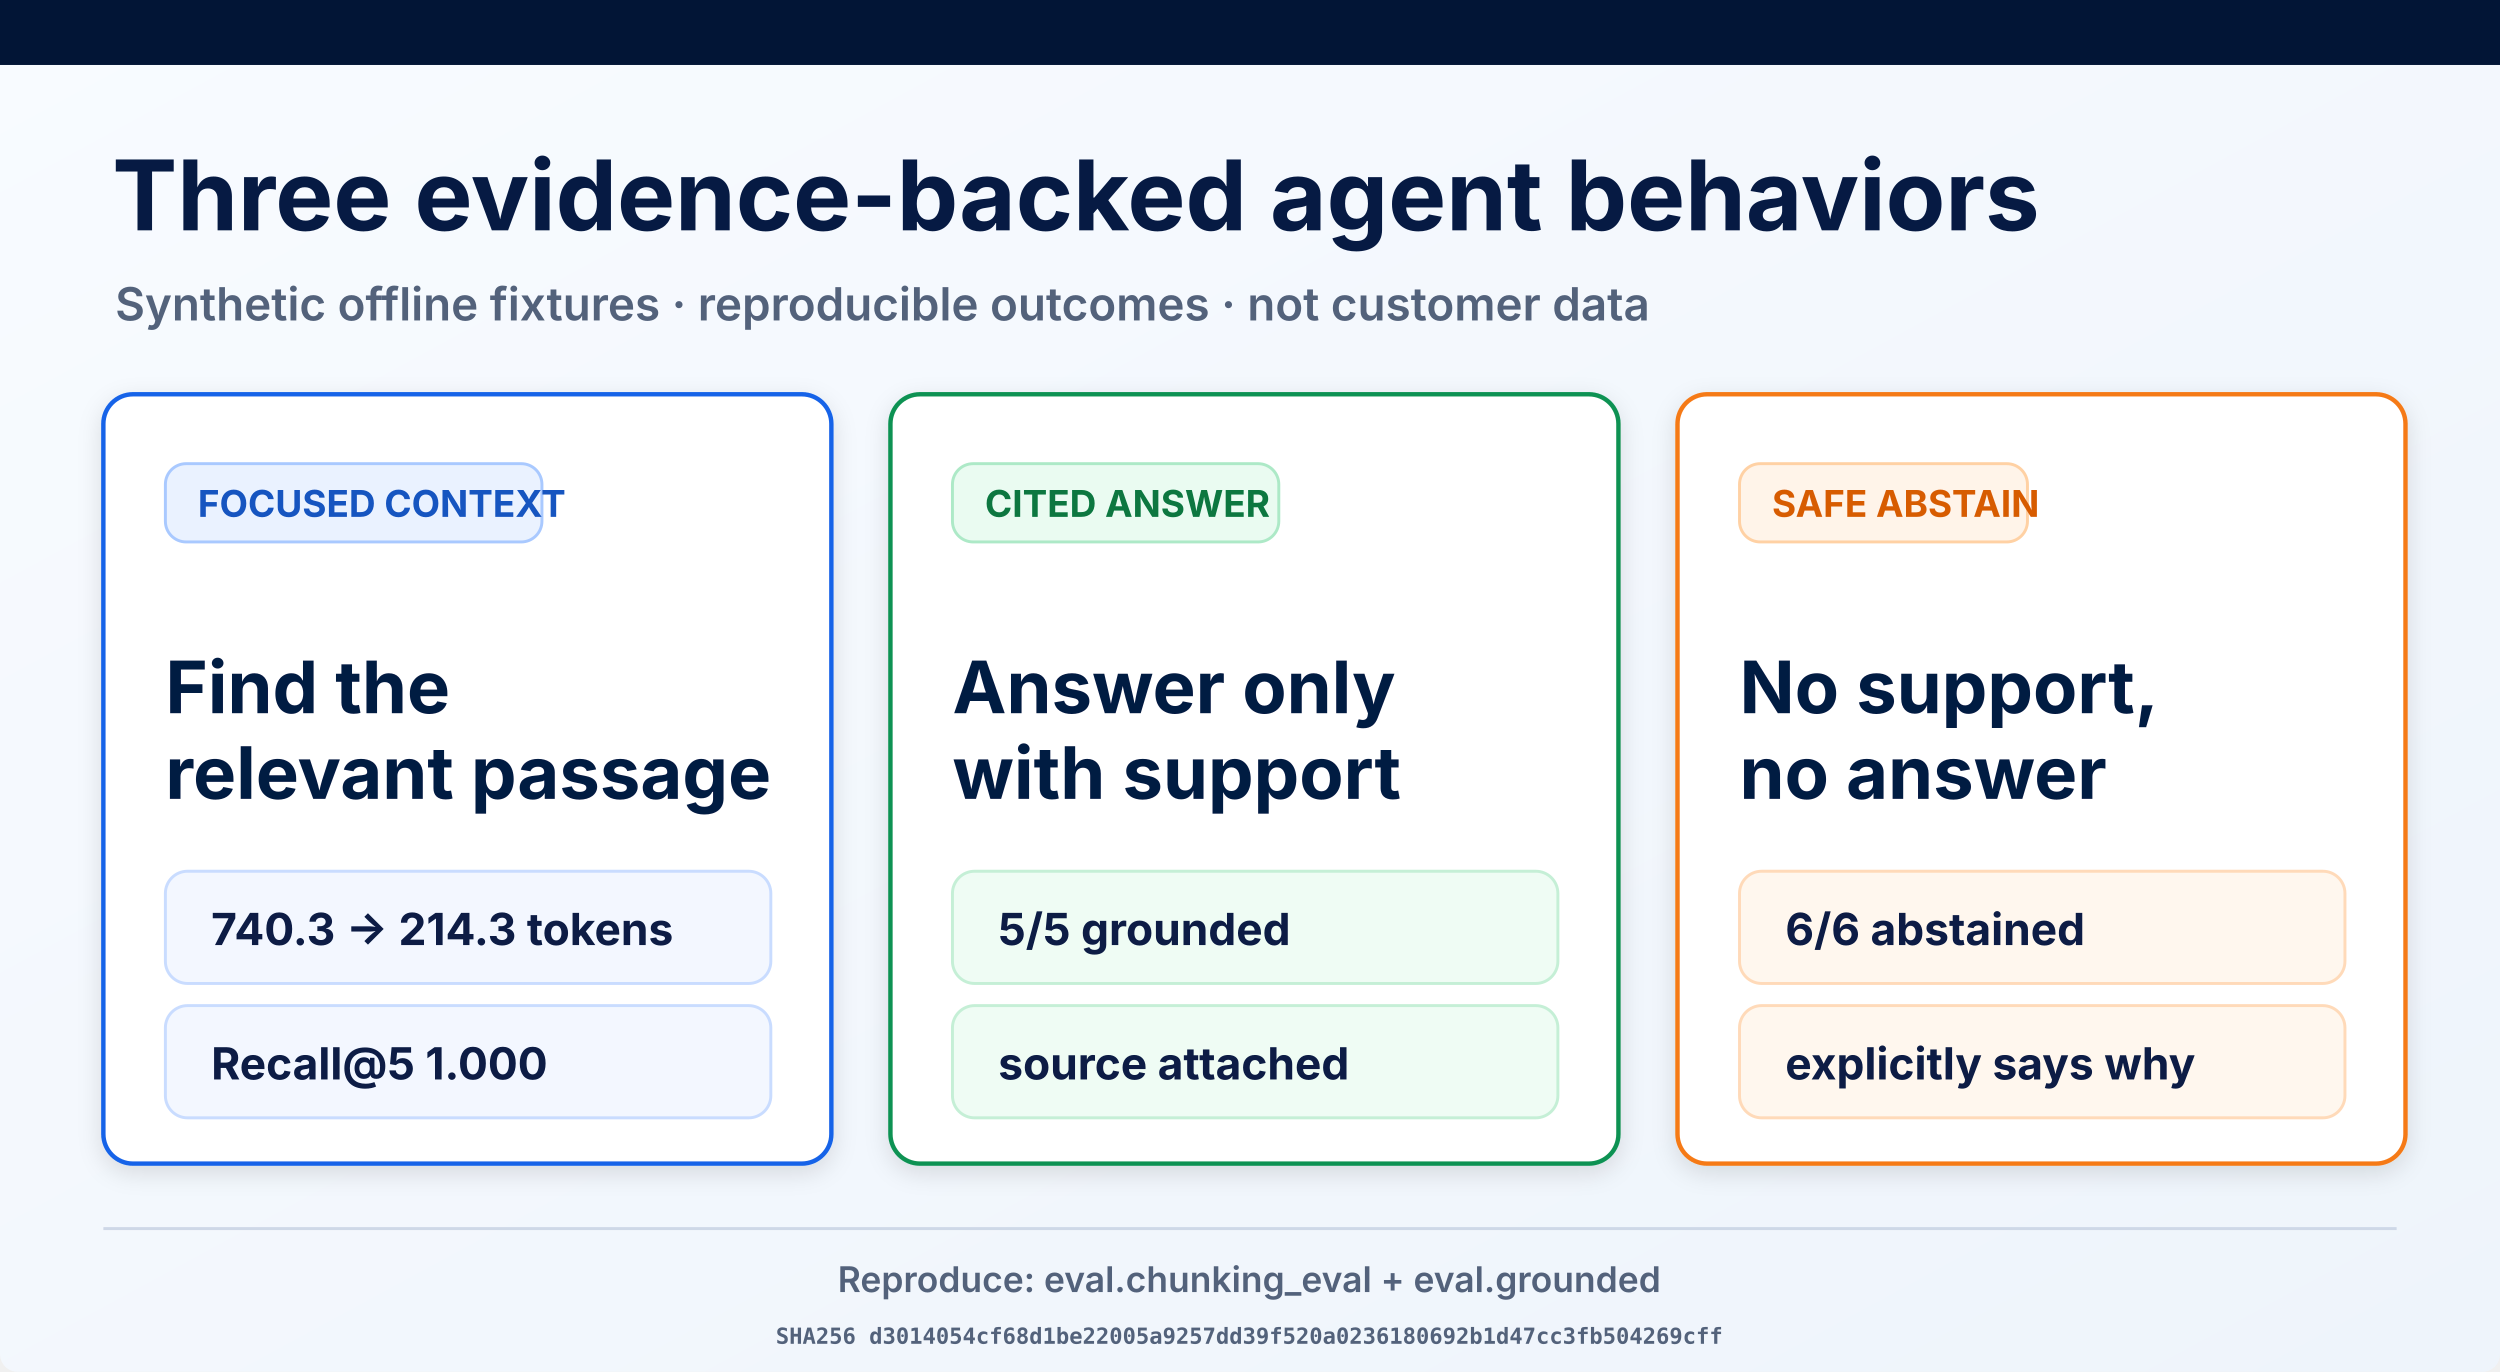
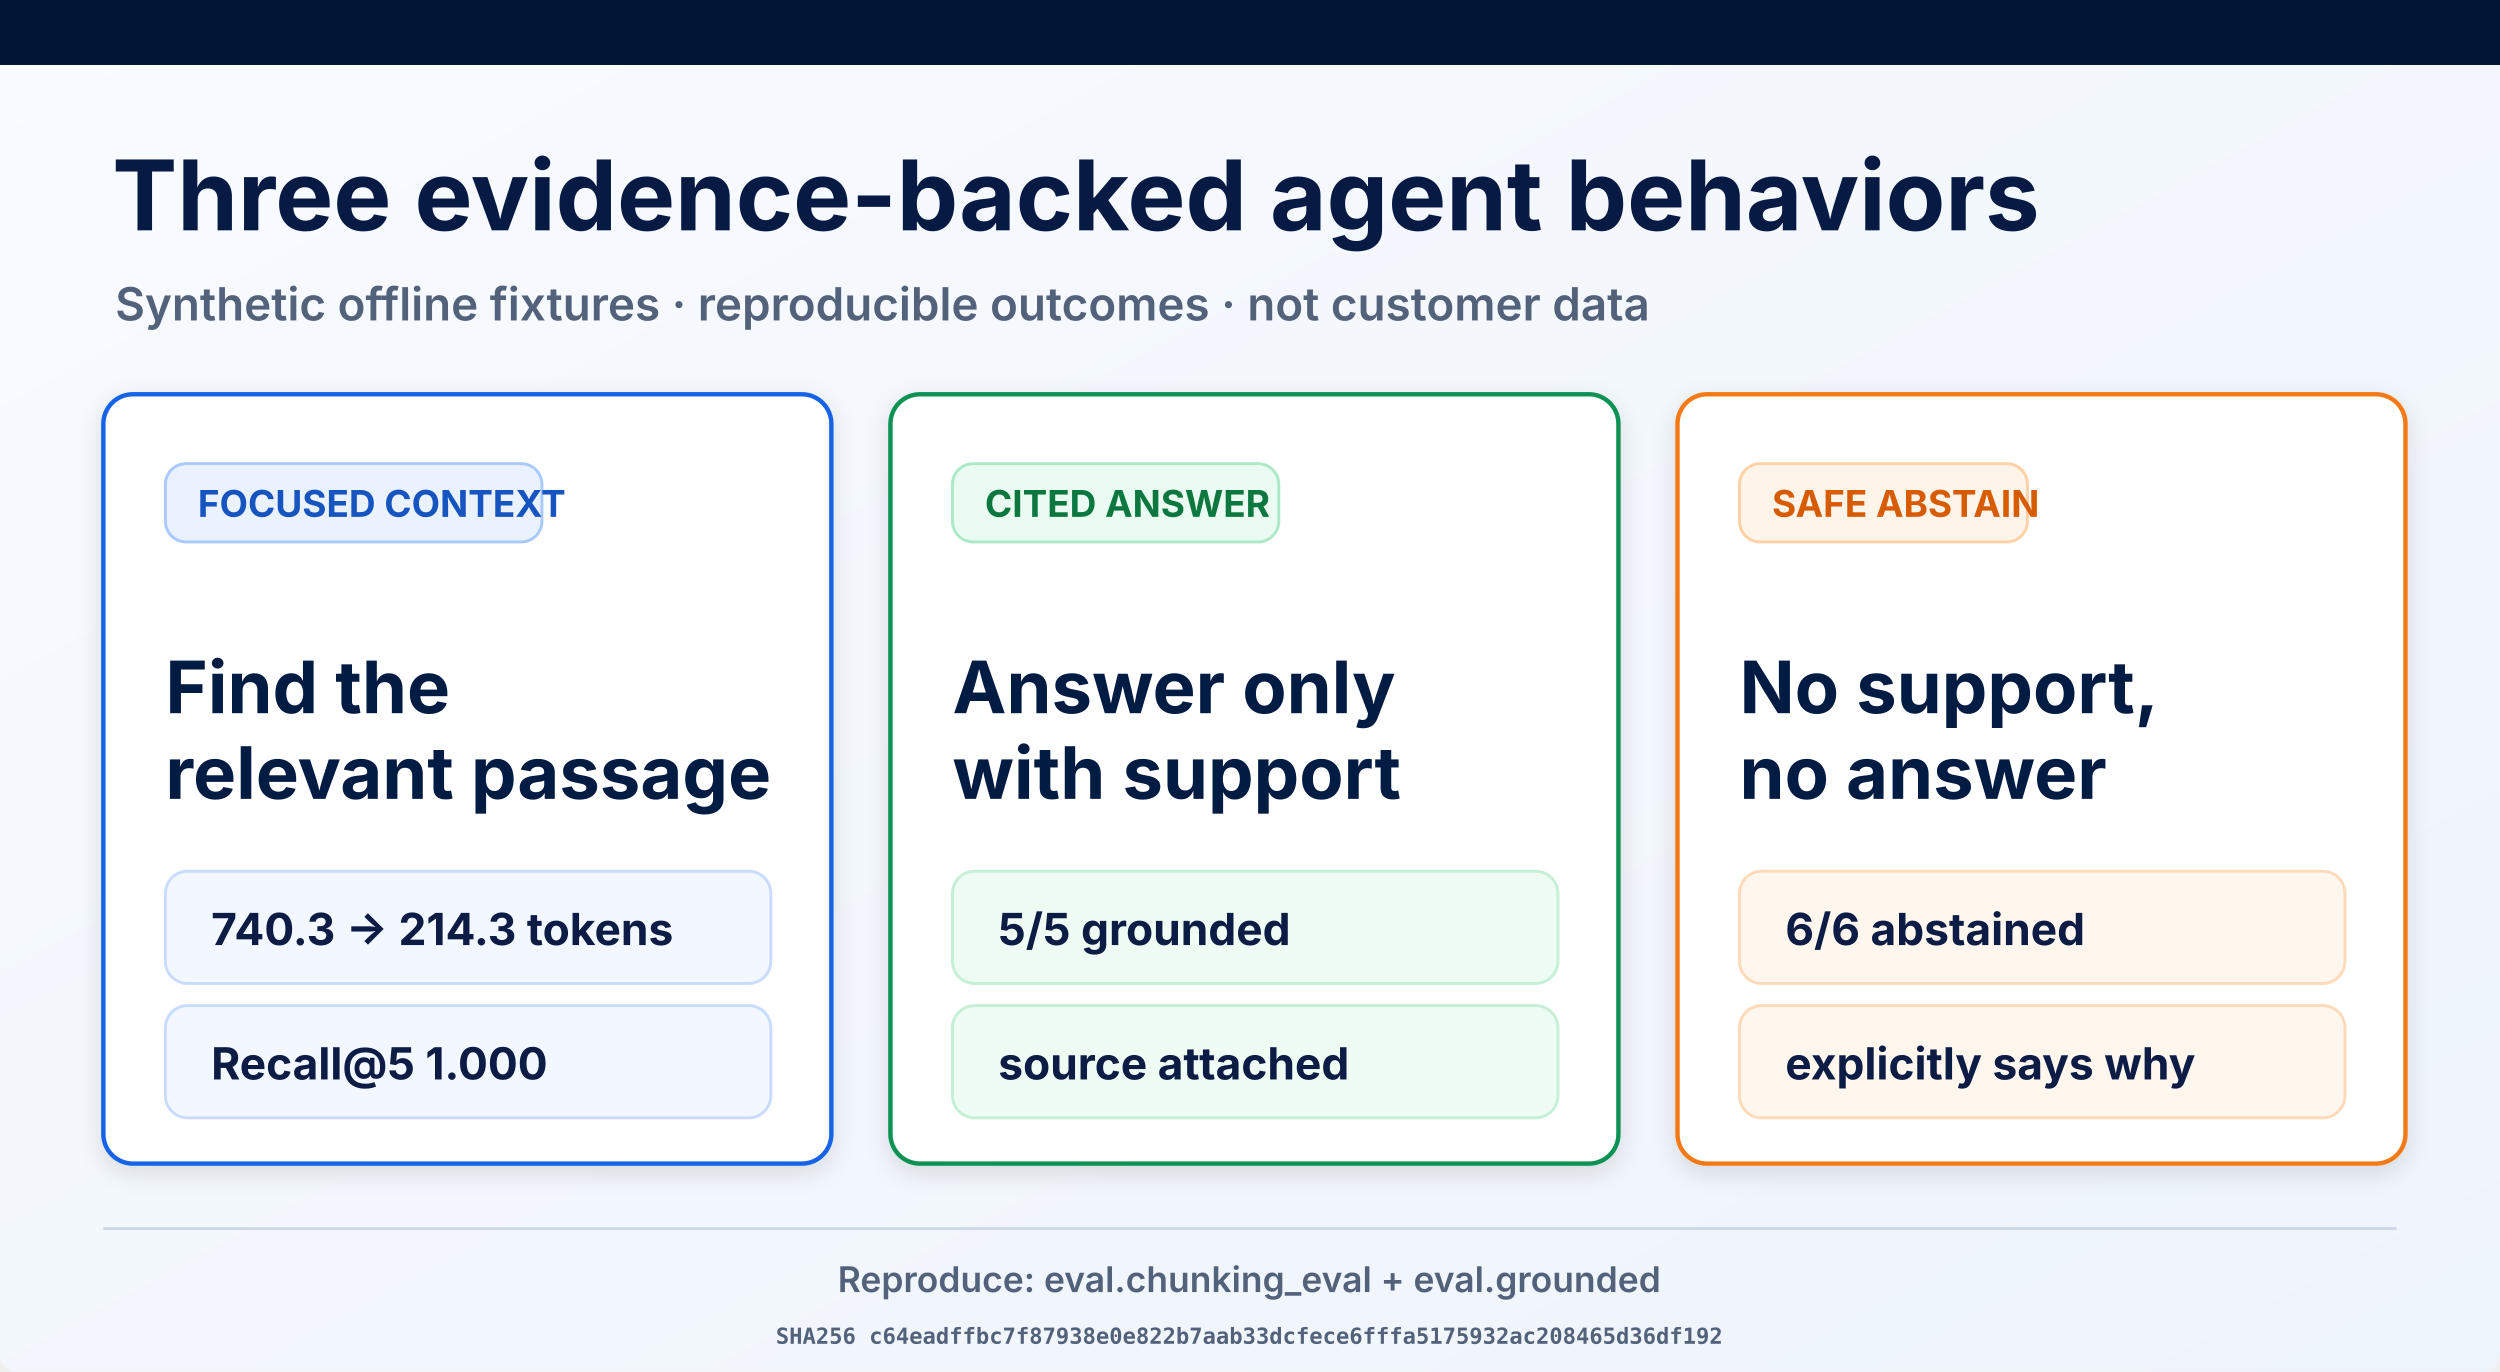
<svg xmlns="http://www.w3.org/2000/svg" width="1693" height="929" viewBox="0 0 1693 929" role="img" aria-labelledby="title desc">
  <defs>
    <linearGradient id="page" x1="0" y1="0" x2="1" y2="1">
      <stop offset="0" stop-color="#f8fbff" />
      <stop offset="1" stop-color="#eef4fb" />
    </linearGradient>
    <filter id="shadow" x="-10%" y="-10%" width="120%" height="130%">
      <feDropShadow dx="0" dy="5" stdDeviation="8" flood-opacity=".12" />
    </filter>
  </defs>
  <rect width="1693" height="929" rx="12" fill="url(#page)" />
  <rect width="1693" height="44" fill="#021536" />
  <text x="76" y="156" font-family="Inter, Arial, sans-serif" font-size="66" font-weight="700" fill="#061a43">Three evidence-backed agent behaviors</text>
  <text x="78" y="217" font-family="Inter, Arial, sans-serif" font-size="31" font-weight="600" fill="#53627b">Synthetic offline fixtures · reproducible outcomes · not customer data</text>
  <g filter="url(#shadow)">
    <rect x="70" y="267" width="493" height="521" rx="20" fill="#fff" stroke="#1763e8" stroke-width="3" />
    <rect x="112" y="314" width="255" height="53" rx="14" fill="#eaf2ff" stroke="#a9c9ff" stroke-width="2" />
    <text x="134" y="350" font-family="Inter, Arial, sans-serif" font-size="25" font-weight="700" fill="#1554c0">FOCUSED CONTEXT</text>
    <text x="112" y="483" font-family="Inter, Arial, sans-serif" font-size="49" font-weight="700" fill="#061a43">Find the</text>
    <text x="112" y="541" font-family="Inter, Arial, sans-serif" font-size="49" font-weight="700" fill="#061a43">relevant passage</text>
    <rect x="112" y="590" width="410" height="76" rx="15" fill="#f3f7ff" stroke="#c9dcff" stroke-width="2" />
    <text x="143" y="640" font-family="Inter, Arial, sans-serif" font-size="30" font-weight="700" fill="#0a1b44">740.3 → 214.3 tokens</text>
    <rect x="112" y="681" width="410" height="76" rx="15" fill="#f3f7ff" stroke="#c9dcff" stroke-width="2" />
    <text x="143" y="731" font-family="Inter, Arial, sans-serif" font-size="30" font-weight="700" fill="#0a1b44">Recall@5 1.000</text>
  </g>
  <g filter="url(#shadow)">
    <rect x="603" y="267" width="493" height="521" rx="20" fill="#fff" stroke="#109252" stroke-width="3" />
    <rect x="645" y="314" width="221" height="53" rx="14" fill="#eafbf1" stroke="#ade9c7" stroke-width="2" />
    <text x="667" y="350" font-family="Inter, Arial, sans-serif" font-size="25" font-weight="700" fill="#08773f">CITED ANSWER</text>
    <text x="645" y="483" font-family="Inter, Arial, sans-serif" font-size="49" font-weight="700" fill="#061a43">Answer only</text>
    <text x="645" y="541" font-family="Inter, Arial, sans-serif" font-size="49" font-weight="700" fill="#061a43">with support</text>
    <rect x="645" y="590" width="410" height="76" rx="15" fill="#effcf4" stroke="#c5efd6" stroke-width="2" />
    <text x="676" y="640" font-family="Inter, Arial, sans-serif" font-size="30" font-weight="700" fill="#0a1b44">5/5 grounded</text>
    <rect x="645" y="681" width="410" height="76" rx="15" fill="#effcf4" stroke="#c5efd6" stroke-width="2" />
    <text x="676" y="731" font-family="Inter, Arial, sans-serif" font-size="30" font-weight="700" fill="#0a1b44">source attached</text>
  </g>
  <g filter="url(#shadow)">
    <rect x="1136" y="267" width="493" height="521" rx="20" fill="#fff" stroke="#f57a19" stroke-width="3" />
    <rect x="1178" y="314" width="195" height="53" rx="14" fill="#fff4e9" stroke="#ffd1a4" stroke-width="2" />
    <text x="1200" y="350" font-family="Inter, Arial, sans-serif" font-size="25" font-weight="700" fill="#d75c06">SAFE ABSTAIN</text>
    <text x="1178" y="483" font-family="Inter, Arial, sans-serif" font-size="49" font-weight="700" fill="#061a43">No support,</text>
    <text x="1178" y="541" font-family="Inter, Arial, sans-serif" font-size="49" font-weight="700" fill="#061a43">no answer</text>
    <rect x="1178" y="590" width="410" height="76" rx="15" fill="#fff7ee" stroke="#ffdab9" stroke-width="2" />
    <text x="1209" y="640" font-family="Inter, Arial, sans-serif" font-size="30" font-weight="700" fill="#0a1b44">6/6 abstained</text>
    <rect x="1178" y="681" width="410" height="76" rx="15" fill="#fff7ee" stroke="#ffdab9" stroke-width="2" />
    <text x="1209" y="731" font-family="Inter, Arial, sans-serif" font-size="30" font-weight="700" fill="#0a1b44">explicitly says why</text>
  </g>
  <line x1="70" y1="832" x2="1623" y2="832" stroke="#ced8e7" stroke-width="2" />
  <text x="846" y="875" text-anchor="middle" font-family="Inter, Arial, sans-serif" font-size="24" font-weight="600" fill="#53627b">Reproduce: eval.chunking_eval + eval.grounded</text>
-   <text x="846" y="910" text-anchor="middle" font-family="ui-monospace, monospace" font-size="15" font-weight="600" fill="#53627b">SHA256 d3014054cf68d1be22005a9257dd39f520a0236180692b1d47cc3fb504269cff</text>
+   <text x="846" y="910" text-anchor="middle" font-family="ui-monospace, monospace" font-size="15" font-weight="600" fill="#53627b">SHA256 c64eadffbc7f87938e0e822b7aab33dcfece6fffa5175932ac208465d36df192</text>
</svg>
